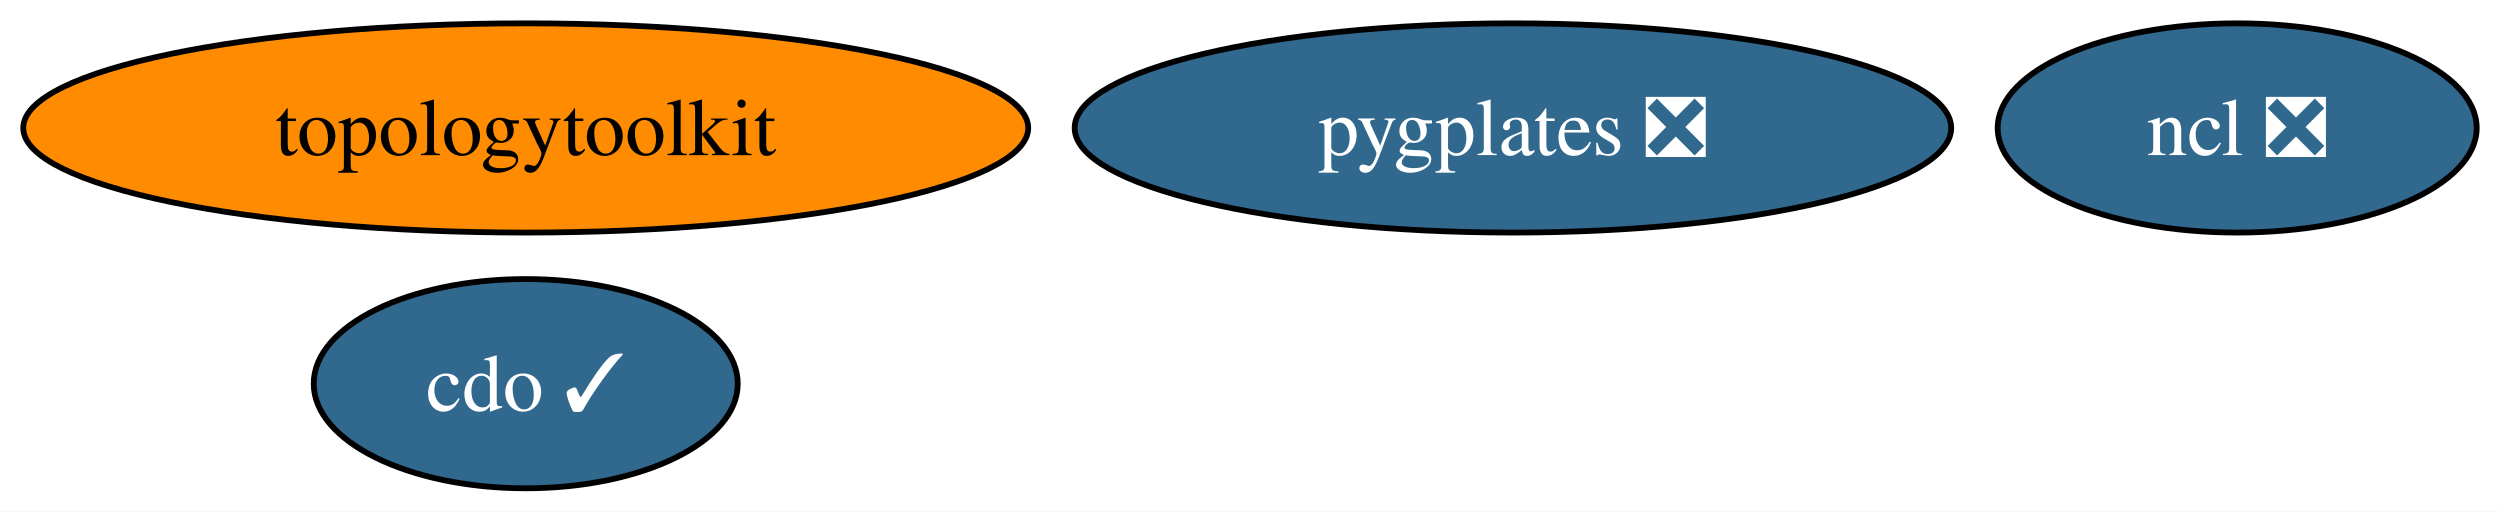
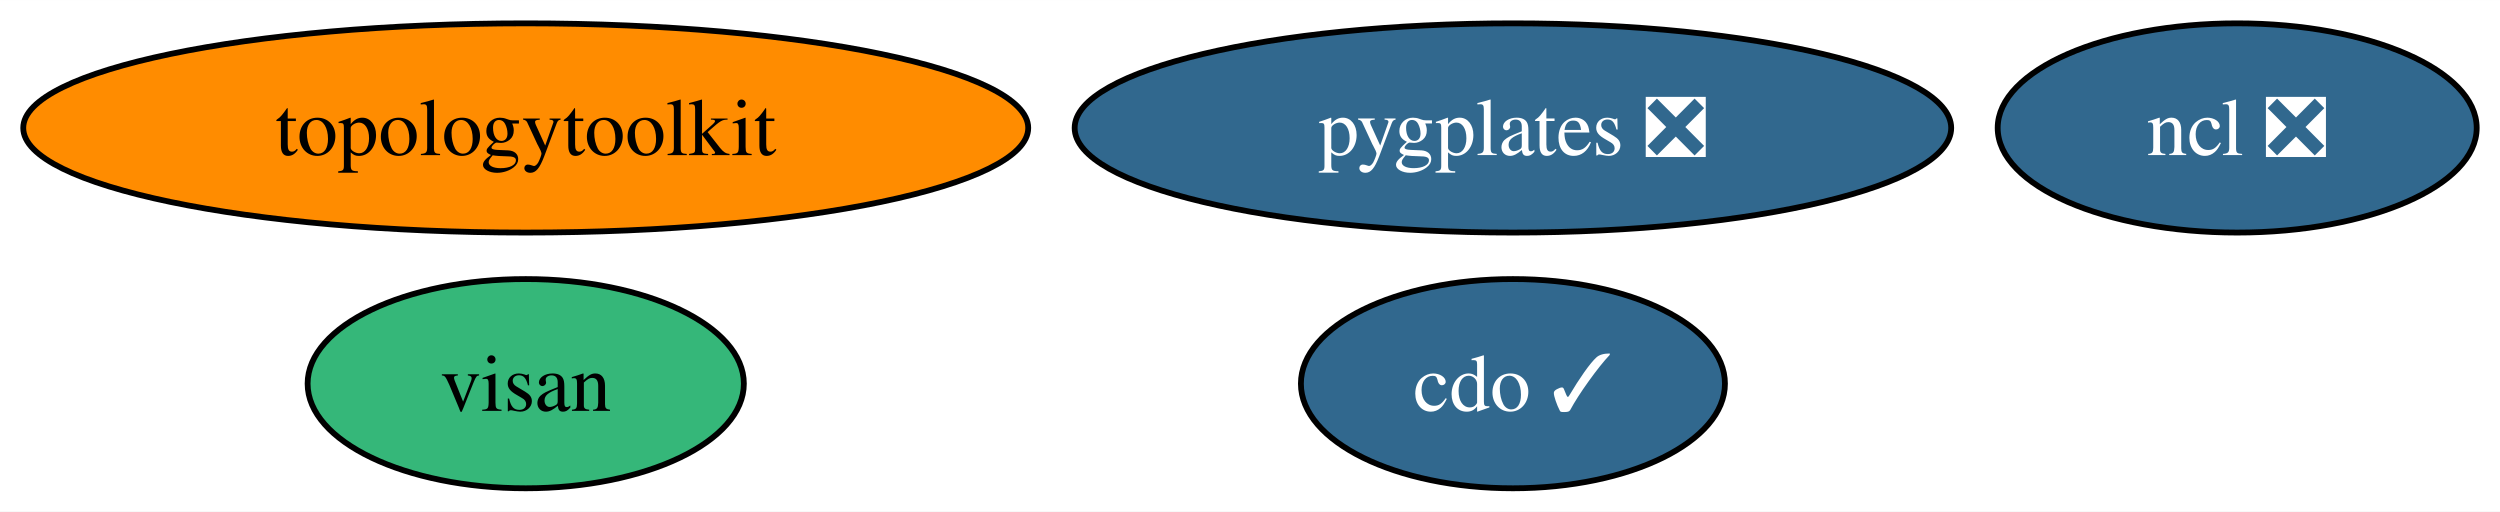
<svg xmlns="http://www.w3.org/2000/svg" xmlns:xlink="http://www.w3.org/1999/xlink" width="430pt" height="88pt" viewBox="0.00 0.00 430.16 88.00">
  <g id="graph0" class="graph" transform="scale(1 1) rotate(0) translate(4 84)">
    <polygon fill="white" stroke="none" points="-4,4 -4,-84 426.16,-84 426.16,4 -4,4" />
    <g id="node1" class="node">
      <g id="a_node1">
        <a xlink:href="https://github.com/conda-forge/cdo-feedstock/pull/157" xlink:title="cdo ✓">
-           <ellipse fill="#31688e" stroke="black" cx="86.46" cy="-18" rx="36.48" ry="18" />
-           <text text-anchor="middle" x="86.46" y="-13.32" font-family="Times,serif" font-size="14.00" fill="white">cdo ✓</text>
+           <ellipse fill="#31688e" stroke="black" cx="256.32" cy="-18" rx="36.48" ry="18" />
+           <text text-anchor="middle" x="256.32" y="-13.32" font-family="Times,serif" font-size="14.00" fill="white">cdo ✓</text>
        </a>
      </g>
    </g>
    <g id="node2" class="node">
      <g id="a_node2">
        <a xlink:href="https://github.com/conda-forge/ncl-feedstock/pull/156" xlink:title="ncl ❎">
          <ellipse fill="#31688e" stroke="black" cx="380.94" cy="-62" rx="41.21" ry="18" />
          <text text-anchor="middle" x="380.94" y="-57.33" font-family="Times,serif" font-size="14.00" fill="white">ncl ❎</text>
        </a>
      </g>
    </g>
    <g id="node3" class="node">
      <g id="a_node3">
        <a xlink:href="https://github.com/conda-forge/topologytoolkit-feedstock" xlink:title="topologytoolkit">
          <ellipse fill="#ff8c00" stroke="black" cx="86.46" cy="-62" rx="86.46" ry="18" />
          <text text-anchor="middle" x="86.46" y="-57.33" font-family="Times,serif" font-size="14.00">topologytoolkit</text>
        </a>
      </g>
    </g>
    <g id="node4" class="node">
      <g id="a_node4">
+         <a xlink:href="https://github.com/conda-forge/visan-feedstock" xlink:title="visan">
+           <ellipse fill="#35b779" stroke="black" cx="86.46" cy="-18" rx="37.53" ry="18" />
+           <text text-anchor="middle" x="86.46" y="-13.32" font-family="Times,serif" font-size="14.00">visan</text>
+         </a>
+       </g>
+     </g>
+     <g id="node5" class="node">
+       <g id="a_node5">
        <a xlink:href="https://github.com/conda-forge/pygplates-feedstock/pull/28" xlink:title="pygplates ❎">
          <ellipse fill="#31688e" stroke="black" cx="256.32" cy="-62" rx="75.41" ry="18" />
          <text text-anchor="middle" x="256.32" y="-57.33" font-family="Times,serif" font-size="14.00" fill="white">pygplates ❎</text>
        </a>
      </g>
    </g>
  </g>
</svg>
